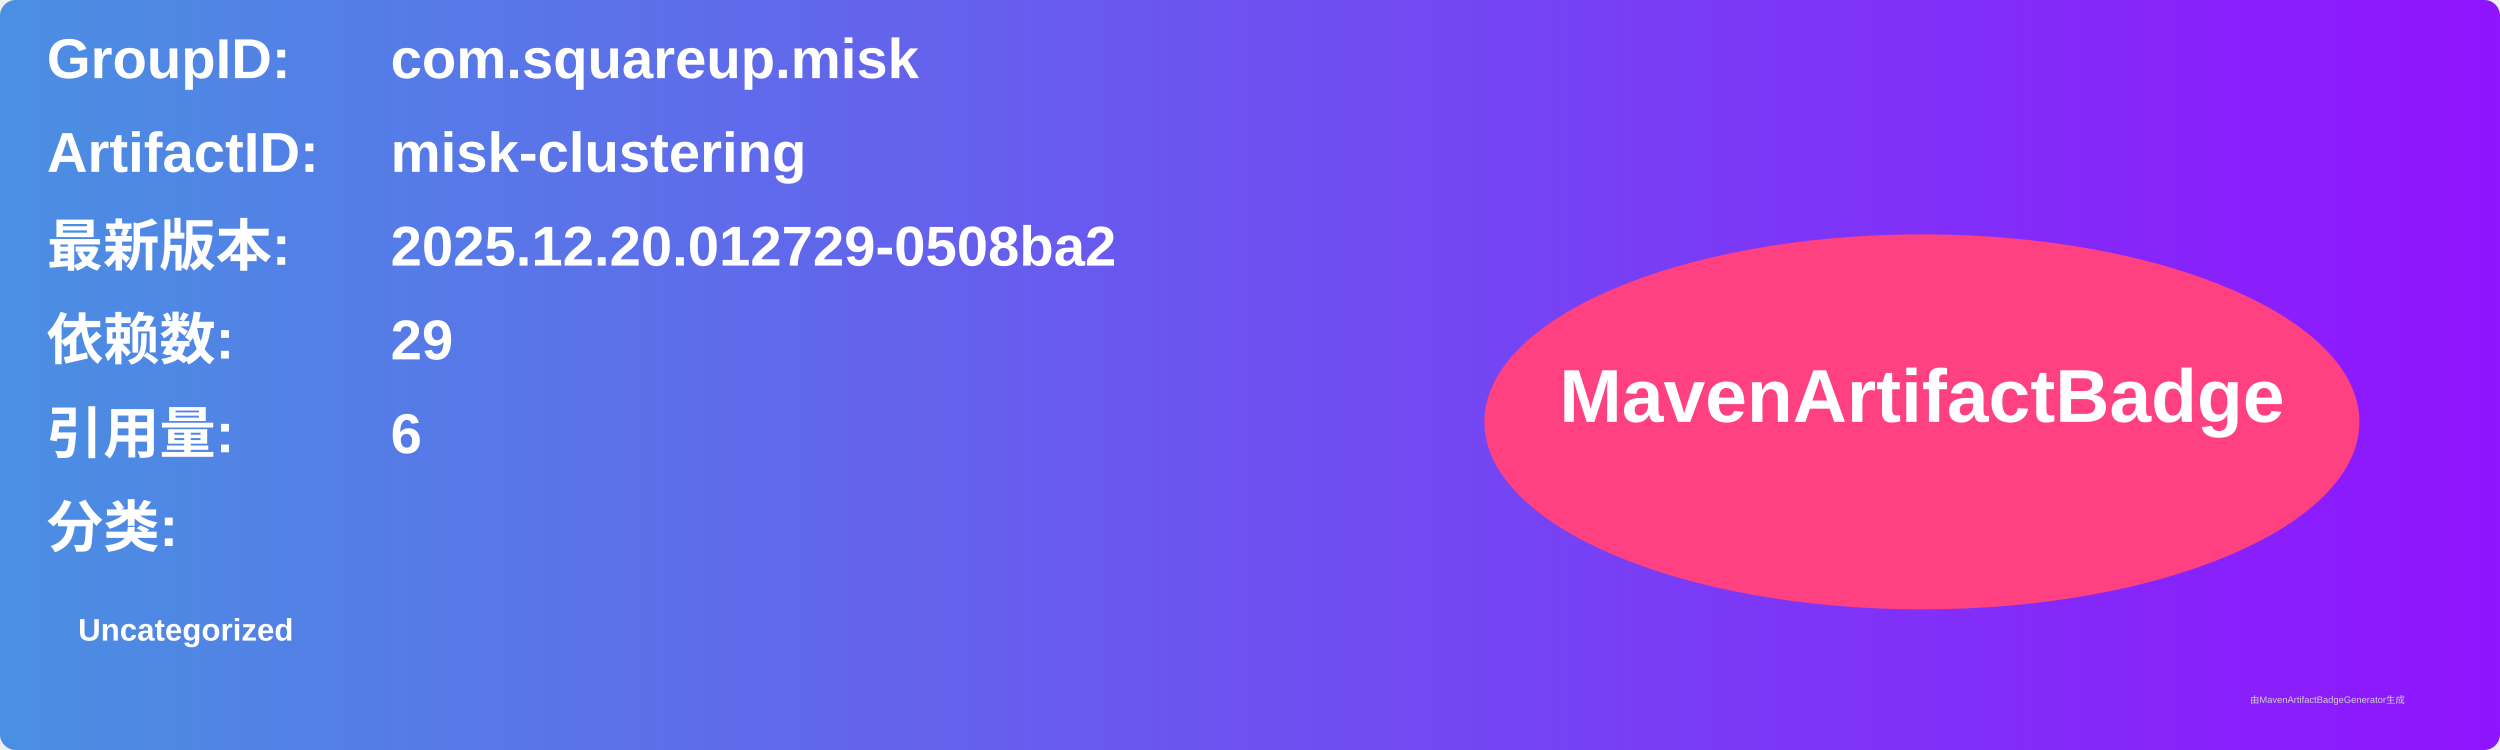
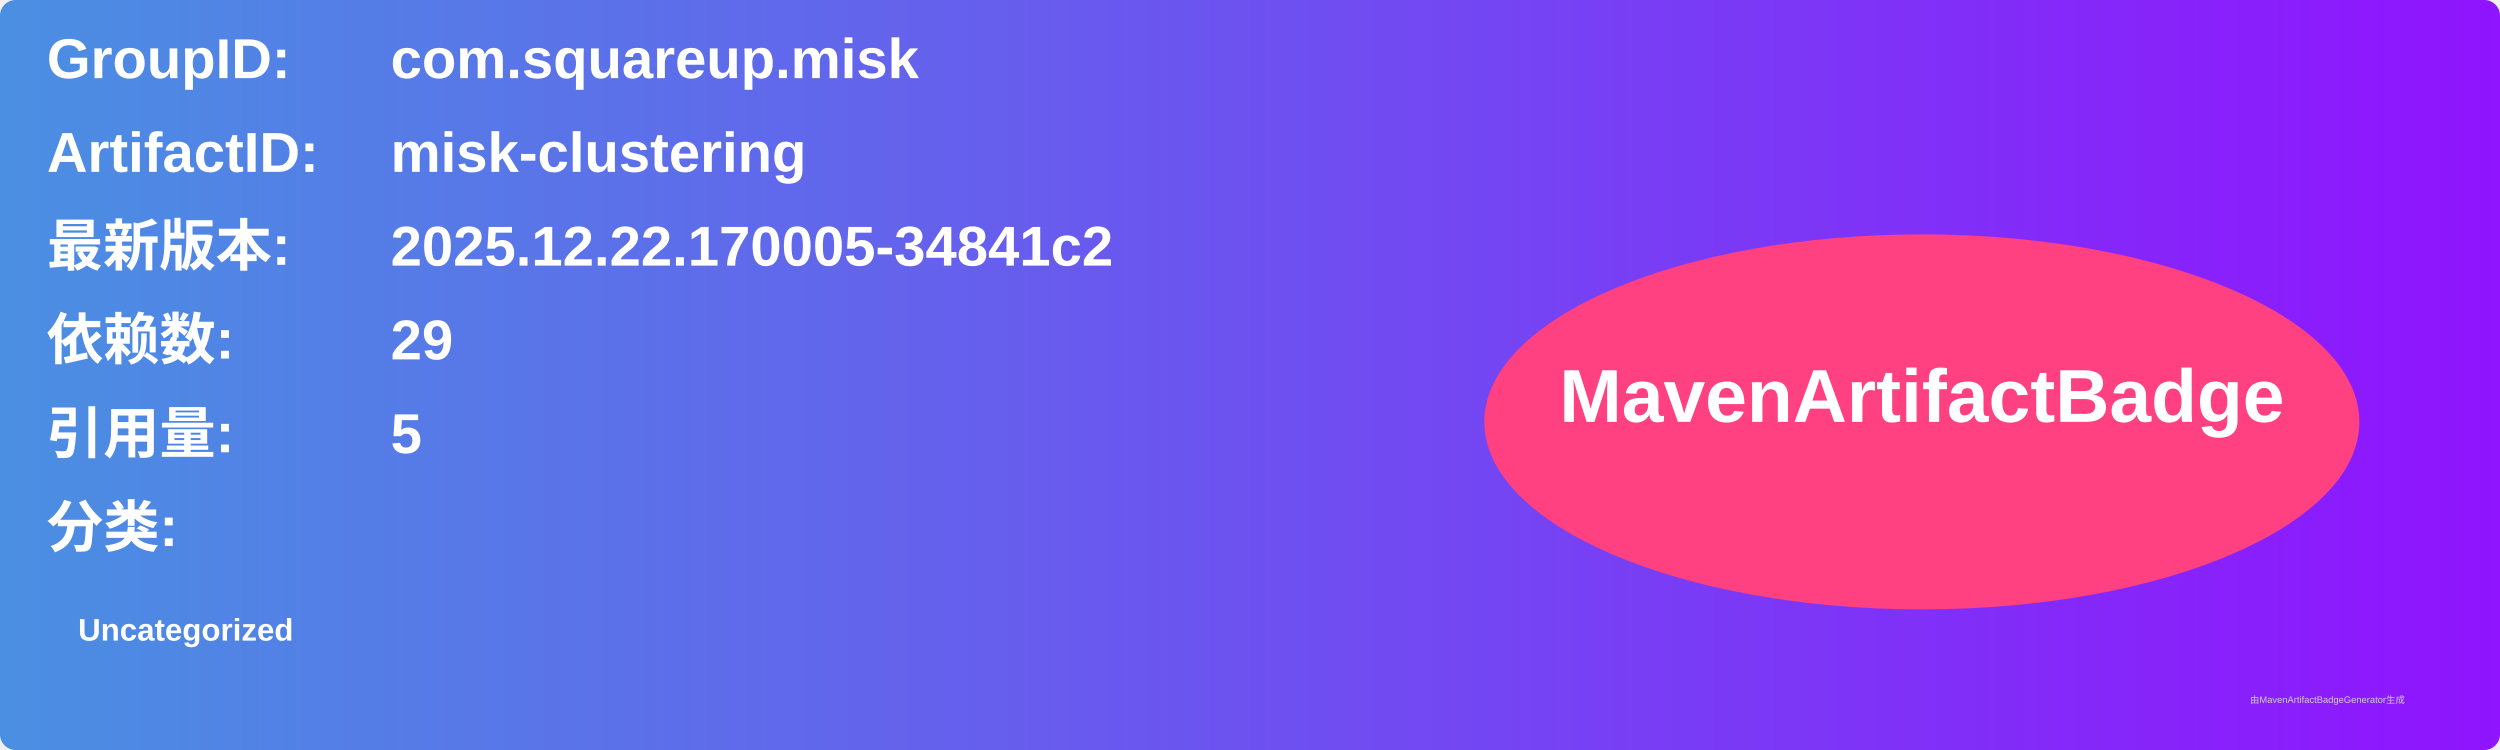
<svg xmlns="http://www.w3.org/2000/svg" width="800" height="240" viewBox="0 0 800 240">
  <linearGradient id="grad" x1="0%" y1="0%" x2="100%" y2="0%">
    <stop offset="0%" stop-color="#4a90e2" />
    <stop offset="100%" stop-color="#9013fe" />
  </linearGradient>
  <rect width="100%" height="100%" rx="5" ry="5" fill="url(#grad)" />
  <g transform="translate(15, 15)">
    <text x="0" y="10" font-family="Arial" font-size="18" fill="white" font-weight="bold" width="260">GroupID:</text>
    <text x="110" y="10" font-family="Arial" font-size="18" fill="white" font-weight="bold" width="460">com.squareup.misk</text>
    <text x="0" y="40" font-family="Arial" font-size="18" fill="white" font-weight="bold" width="260">ArtifactID:</text>
    <text x="110" y="40" font-family="Arial" font-size="18" fill="white" font-weight="bold" width="460">misk-clustering</text>
    <text x="0" y="70" font-family="Arial" font-size="18" fill="white" font-weight="bold">最新版本:</text>
    <text x="110" y="70" font-family="Arial" font-size="18" fill="white" font-weight="bold">
-       <tspan font-weight="bold">2025.12.20.012729-0508ba2</tspan>
+       <tspan font-weight="bold">2025.12.22.170005-34841c2</tspan>
    </text>
    <text x="0" y="100" font-family="Arial" font-size="18" fill="white" font-weight="bold">依赖数: </text>
    <text x="110" y="100" font-family="Arial" font-size="18" fill="white">
      <tspan font-weight="bold">29</tspan>
    </text>
    <text x="0" y="130" font-family="Arial" font-size="18" fill="white" font-weight="bold">引用量: </text>
    <text x="110" y="130" font-family="Arial" font-size="18" fill="white">
-       <tspan font-weight="bold">6</tspan>
+       <tspan font-weight="bold">5</tspan>
    </text>
    <text x="0" y="160" font-family="Arial" font-size="18" fill="white" font-weight="bold">分类:</text>
    <text x="10" y="190" font-family="Arial" font-size="10" fill="white">
      <tspan font-weight="bold">Uncategorized</tspan>
    </text>
    <ellipse cx="600" cy="120" rx="140" ry="60" fill="#ff4081" />
    <text x="600" y="120" text-anchor="middle" font-family="Arial" font-size="24" fill="white" font-weight="bold">MavenArtifactBadge</text>
  </g>
  <text x="720" y="225" font-family="Arial" font-size="3" fill="#d0d0d0">由MavenArtifactBadgeGenerator生成</text>
</svg>
